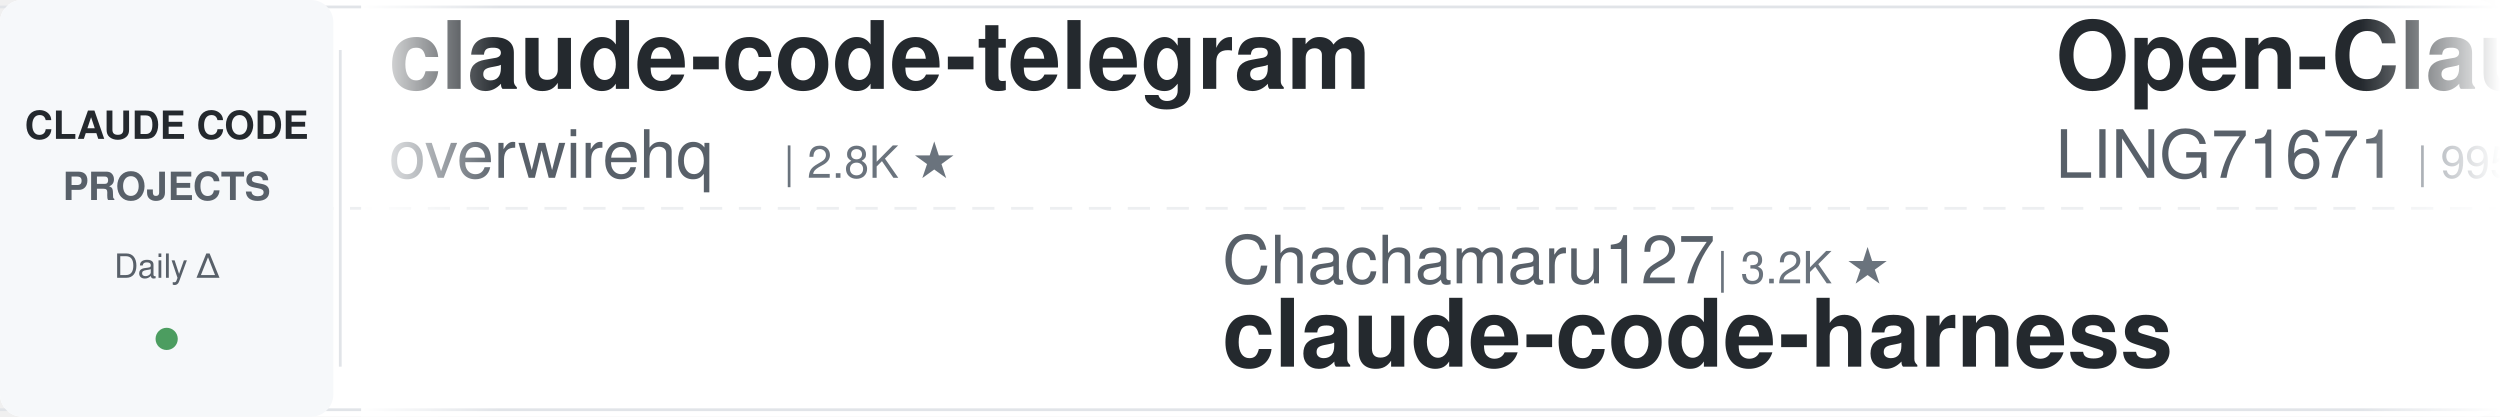
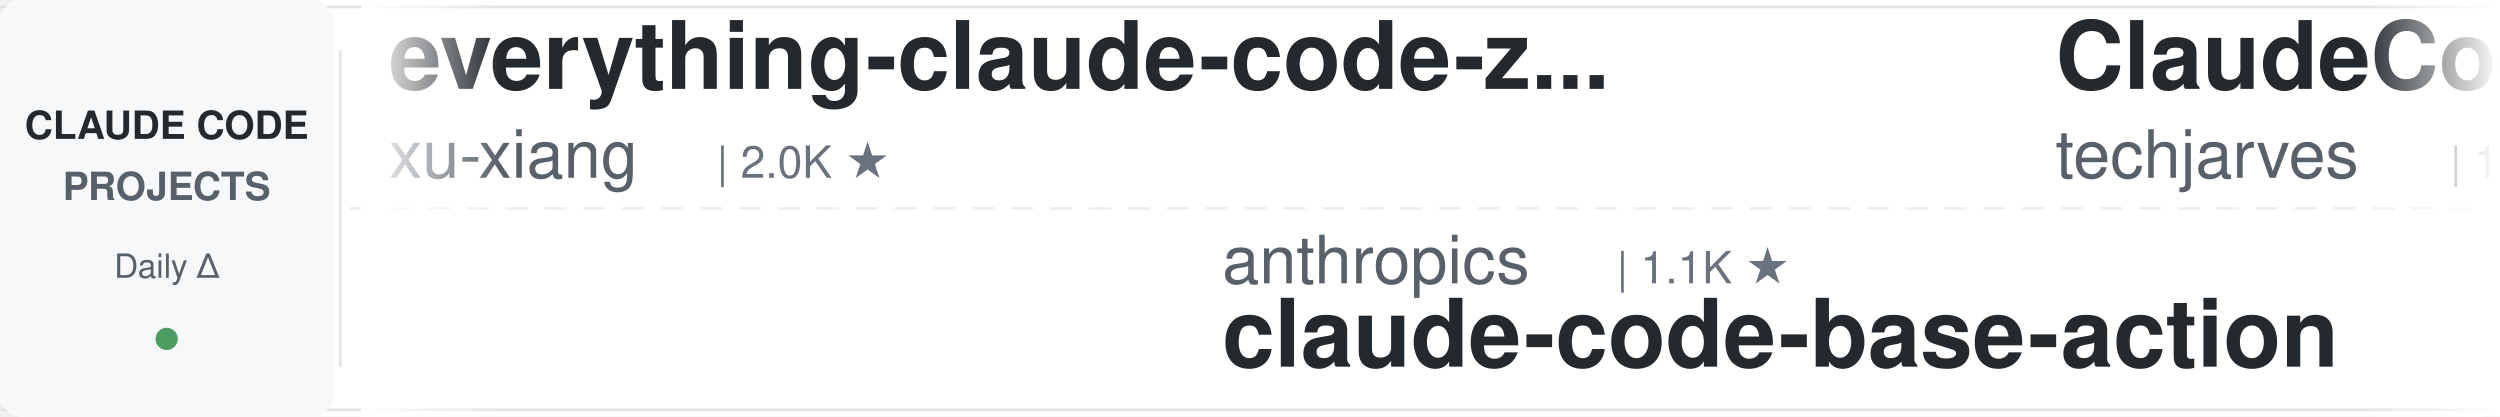
<svg xmlns="http://www.w3.org/2000/svg" width="900" height="150">
  <defs>
    <linearGradient id="leftFade" x1="0%" y1="0%" x2="100%" y2="0%">
      <stop offset="0%" style="stop-color:#ffffff;stop-opacity:1" />
      <stop offset="100%" style="stop-color:#ffffff;stop-opacity:0" />
    </linearGradient>
    <linearGradient id="rightFade" x1="0%" y1="0%" x2="100%" y2="0%">
      <stop offset="0%" style="stop-color:#ffffff;stop-opacity:0" />
      <stop offset="100%" style="stop-color:#ffffff;stop-opacity:1" />
    </linearGradient>
  </defs>
  <rect width="900" height="150" fill="#ffffff" rx="8" />
  <rect x="0" y="2" width="900" height="1" fill="#e1e4e8" />
  <rect x="0" y="147" width="900" height="1" fill="#e1e4e8" />
  <line x1="0" y1="75" x2="900" y2="75" stroke="#e1e4e8" stroke-width="1" stroke-dasharray="8 6" opacity="0.6" />
  <rect x="0" y="0" width="120" height="150" fill="#f6f8fa" rx="8" />
  <text x="60" y="50" font-family="-apple-system, BlinkMacSystemFont, 'Segoe UI', Helvetica, Arial, sans-serif" font-size="14" font-weight="600" fill="#24292e" text-anchor="middle">CLAUDE CODE</text>
  <text x="60" y="72" font-family="-apple-system, BlinkMacSystemFont, 'Segoe UI', Helvetica, Arial, sans-serif" font-size="14" font-weight="600" fill="#586069" text-anchor="middle">PROJECTS</text>
  <text x="60" y="100" font-family="-apple-system, BlinkMacSystemFont, 'Segoe UI', Helvetica, Arial, sans-serif" font-size="12" font-weight="500" fill="#586069" text-anchor="middle">Daily Δ</text>
  <circle cx="60" cy="122" r="4" fill="#22863a" opacity="0.8" />
  <rect x="122" y="18" width="1" height="114" fill="#e1e4e8" />
  <clipPath id="tickerClip">
    <rect x="130" y="0" width="770" height="150" />
  </clipPath>
  <g clip-path="url(#tickerClip)">
    <g id="tickerItems">
      <animateTransform attributeName="transform" attributeType="XML" type="translate" from="0 0" to="-3000 0" dur="54s" repeatCount="indefinite" />
      <g transform="translate(0, 0)">
-         <text x="140" y="32" font-family="-apple-system, BlinkMacSystemFont, 'Segoe UI', Helvetica, Arial, sans-serif" font-size="34" font-weight="600" fill="#24292e">claude-code-telegram</text>
-         <text x="140" y="64" font-family="-apple-system, BlinkMacSystemFont, 'Segoe UI', Helvetica, Arial, sans-serif" font-size="24" font-weight="400" fill="#586069">overwirehq</text>
-         <text x="282" y="64" font-family="-apple-system, BlinkMacSystemFont, 'Segoe UI', Helvetica, Arial, sans-serif" font-size="16" font-weight="500" fill="#6a737d">| 2.8K ★</text>
+         <text x="140" y="32" font-family="-apple-system, BlinkMacSystemFont, 'Segoe UI', Helvetica, Arial, sans-serif" font-size="34" font-weight="600" fill="#24292e">everything-claude-code-z...</text>
+         <text x="140" y="64" font-family="-apple-system, BlinkMacSystemFont, 'Segoe UI', Helvetica, Arial, sans-serif" font-size="24" font-weight="400" fill="#586069">xu-xiang</text>
+         <text x="258" y="64" font-family="-apple-system, BlinkMacSystemFont, 'Segoe UI', Helvetica, Arial, sans-serif" font-size="16" font-weight="500" fill="#6a737d">| 2.0K ★</text>
      </g>
      <g transform="translate(300, 0)">
-         <text x="140" y="102" font-family="-apple-system, BlinkMacSystemFont, 'Segoe UI', Helvetica, Arial, sans-serif" font-size="24" font-weight="400" fill="#586069">Chachamaru127</text>
-         <text x="318" y="102" font-family="-apple-system, BlinkMacSystemFont, 'Segoe UI', Helvetica, Arial, sans-serif" font-size="16" font-weight="500" fill="#6a737d">| 3.2K ★</text>
-         <text x="140" y="132" font-family="-apple-system, BlinkMacSystemFont, 'Segoe UI', Helvetica, Arial, sans-serif" font-size="34" font-weight="600" fill="#24292e">claude-code-harness</text>
+         <text x="140" y="102" font-family="-apple-system, BlinkMacSystemFont, 'Segoe UI', Helvetica, Arial, sans-serif" font-size="24" font-weight="400" fill="#586069">anthropics</text>
+         <text x="282" y="102" font-family="-apple-system, BlinkMacSystemFont, 'Segoe UI', Helvetica, Arial, sans-serif" font-size="16" font-weight="500" fill="#6a737d">| 1.1K ★</text>
+         <text x="140" y="132" font-family="-apple-system, BlinkMacSystemFont, 'Segoe UI', Helvetica, Arial, sans-serif" font-size="34" font-weight="600" fill="#24292e">claude-code-base-action</text>
      </g>
      <g transform="translate(600, 0)">
+         <text x="140" y="32" font-family="-apple-system, BlinkMacSystemFont, 'Segoe UI', Helvetica, Arial, sans-serif" font-size="34" font-weight="600" fill="#24292e">ClaudeCode-Portable</text>
+         <text x="140" y="64" font-family="-apple-system, BlinkMacSystemFont, 'Segoe UI', Helvetica, Arial, sans-serif" font-size="24" font-weight="400" fill="#586069">techjarves</text>
+         <text x="282" y="64" font-family="-apple-system, BlinkMacSystemFont, 'Segoe UI', Helvetica, Arial, sans-serif" font-size="16" font-weight="500" fill="#6a737d">| 1.6K ★</text>
+       </g>
+       <g transform="translate(900, 0)">
+         <text x="140" y="102" font-family="-apple-system, BlinkMacSystemFont, 'Segoe UI', Helvetica, Arial, sans-serif" font-size="24" font-weight="400" fill="#586069">diet103</text>
+         <text x="246" y="102" font-family="-apple-system, BlinkMacSystemFont, 'Segoe UI', Helvetica, Arial, sans-serif" font-size="16" font-weight="500" fill="#6a737d">| 10.1K ★</text>
+         <text x="140" y="132" font-family="-apple-system, BlinkMacSystemFont, 'Segoe UI', Helvetica, Arial, sans-serif" font-size="34" font-weight="600" fill="#24292e">claude-code-infrastructu...</text>
+       </g>
+       <g transform="translate(1200, 0)">
+         <text x="140" y="32" font-family="-apple-system, BlinkMacSystemFont, 'Segoe UI', Helvetica, Arial, sans-serif" font-size="34" font-weight="600" fill="#24292e">how-claude-code-works</text>
+         <text x="140" y="64" font-family="-apple-system, BlinkMacSystemFont, 'Segoe UI', Helvetica, Arial, sans-serif" font-size="24" font-weight="400" fill="#586069">Windy3f3f3f3f</text>
+         <text x="318" y="64" font-family="-apple-system, BlinkMacSystemFont, 'Segoe UI', Helvetica, Arial, sans-serif" font-size="16" font-weight="500" fill="#6a737d">| 3.8K ★</text>
+       </g>
+       <g transform="translate(1500, 0)">
+         <text x="140" y="102" font-family="-apple-system, BlinkMacSystemFont, 'Segoe UI', Helvetica, Arial, sans-serif" font-size="24" font-weight="400" fill="#586069">musistudio</text>
+         <text x="282" y="102" font-family="-apple-system, BlinkMacSystemFont, 'Segoe UI', Helvetica, Arial, sans-serif" font-size="16" font-weight="500" fill="#6a737d">| 38.3K ★</text>
+         <text x="140" y="132" font-family="-apple-system, BlinkMacSystemFont, 'Segoe UI', Helvetica, Arial, sans-serif" font-size="34" font-weight="600" fill="#24292e">claude-code-router</text>
+       </g>
+       <g transform="translate(1800, 0)">
        <text x="140" y="32" font-family="-apple-system, BlinkMacSystemFont, 'Segoe UI', Helvetica, Arial, sans-serif" font-size="34" font-weight="600" fill="#24292e">Open-ClaudeCode</text>
        <text x="140" y="64" font-family="-apple-system, BlinkMacSystemFont, 'Segoe UI', Helvetica, Arial, sans-serif" font-size="24" font-weight="400" fill="#586069">LING71671</text>
        <text x="270" y="64" font-family="-apple-system, BlinkMacSystemFont, 'Segoe UI', Helvetica, Arial, sans-serif" font-size="16" font-weight="500" fill="#6a737d">| 995 ★</text>
      </g>
-       <g transform="translate(900, 0)">
-         <text x="140" y="102" font-family="-apple-system, BlinkMacSystemFont, 'Segoe UI', Helvetica, Arial, sans-serif" font-size="24" font-weight="400" fill="#586069">Pimzino</text>
-         <text x="246" y="102" font-family="-apple-system, BlinkMacSystemFont, 'Segoe UI', Helvetica, Arial, sans-serif" font-size="16" font-weight="500" fill="#6a737d">| 3.9K ★</text>
-         <text x="140" y="132" font-family="-apple-system, BlinkMacSystemFont, 'Segoe UI', Helvetica, Arial, sans-serif" font-size="34" font-weight="600" fill="#24292e">claude-code-spec-workflo...</text>
-       </g>
-       <g transform="translate(1200, 0)">
-         <text x="140" y="32" font-family="-apple-system, BlinkMacSystemFont, 'Segoe UI', Helvetica, Arial, sans-serif" font-size="34" font-weight="600" fill="#24292e">Claude-Code-Source-Study</text>
-         <text x="140" y="64" font-family="-apple-system, BlinkMacSystemFont, 'Segoe UI', Helvetica, Arial, sans-serif" font-size="24" font-weight="400" fill="#586069">luyao618</text>
-         <text x="258" y="64" font-family="-apple-system, BlinkMacSystemFont, 'Segoe UI', Helvetica, Arial, sans-serif" font-size="16" font-weight="500" fill="#6a737d">| 1.7K ★</text>
-       </g>
-       <g transform="translate(1500, 0)">
-         <text x="140" y="102" font-family="-apple-system, BlinkMacSystemFont, 'Segoe UI', Helvetica, Arial, sans-serif" font-size="24" font-weight="400" fill="#586069">pedrohcgs</text>
-         <text x="270" y="102" font-family="-apple-system, BlinkMacSystemFont, 'Segoe UI', Helvetica, Arial, sans-serif" font-size="16" font-weight="500" fill="#6a737d">| 1.7K ★</text>
-         <text x="140" y="132" font-family="-apple-system, BlinkMacSystemFont, 'Segoe UI', Helvetica, Arial, sans-serif" font-size="34" font-weight="600" fill="#24292e">claude-code-my-workflow</text>
-       </g>
-       <g transform="translate(1800, 0)">
-         <text x="140" y="32" font-family="-apple-system, BlinkMacSystemFont, 'Segoe UI', Helvetica, Arial, sans-serif" font-size="34" font-weight="600" fill="#24292e">claude-code-video-toolki...</text>
-         <text x="140" y="64" font-family="-apple-system, BlinkMacSystemFont, 'Segoe UI', Helvetica, Arial, sans-serif" font-size="24" font-weight="400" fill="#586069">digitalsamba</text>
-         <text x="306" y="64" font-family="-apple-system, BlinkMacSystemFont, 'Segoe UI', Helvetica, Arial, sans-serif" font-size="16" font-weight="500" fill="#6a737d">| 2.7K ★</text>
-       </g>
      <g transform="translate(2100, 0)">
-         <text x="140" y="102" font-family="-apple-system, BlinkMacSystemFont, 'Segoe UI', Helvetica, Arial, sans-serif" font-size="24" font-weight="400" fill="#586069">feiskyer</text>
-         <text x="258" y="102" font-family="-apple-system, BlinkMacSystemFont, 'Segoe UI', Helvetica, Arial, sans-serif" font-size="16" font-weight="500" fill="#6a737d">| 1.7K ★</text>
-         <text x="140" y="132" font-family="-apple-system, BlinkMacSystemFont, 'Segoe UI', Helvetica, Arial, sans-serif" font-size="34" font-weight="600" fill="#24292e">claude-code-settings</text>
+         <text x="140" y="102" font-family="-apple-system, BlinkMacSystemFont, 'Segoe UI', Helvetica, Arial, sans-serif" font-size="24" font-weight="400" fill="#586069">AprilNEA</text>
+         <text x="258" y="102" font-family="-apple-system, BlinkMacSystemFont, 'Segoe UI', Helvetica, Arial, sans-serif" font-size="16" font-weight="500" fill="#6a737d">| 393 ★</text>
+         <text x="140" y="132" font-family="-apple-system, BlinkMacSystemFont, 'Segoe UI', Helvetica, Arial, sans-serif" font-size="34" font-weight="600" fill="#24292e">claude-code-source</text>
      </g>
      <g transform="translate(2400, 0)">
-         <text x="140" y="32" font-family="-apple-system, BlinkMacSystemFont, 'Segoe UI', Helvetica, Arial, sans-serif" font-size="34" font-weight="600" fill="#24292e">claude-code-local</text>
-         <text x="140" y="64" font-family="-apple-system, BlinkMacSystemFont, 'Segoe UI', Helvetica, Arial, sans-serif" font-size="24" font-weight="400" fill="#586069">nicedreamzapp</text>
-         <text x="318" y="64" font-family="-apple-system, BlinkMacSystemFont, 'Segoe UI', Helvetica, Arial, sans-serif" font-size="16" font-weight="500" fill="#6a737d">| 3.5K ★</text>
+         <text x="140" y="32" font-family="-apple-system, BlinkMacSystemFont, 'Segoe UI', Helvetica, Arial, sans-serif" font-size="34" font-weight="600" fill="#24292e">claude-code-rust</text>
+         <text x="140" y="64" font-family="-apple-system, BlinkMacSystemFont, 'Segoe UI', Helvetica, Arial, sans-serif" font-size="24" font-weight="400" fill="#586069">lorryjovens-hub</text>
+         <text x="342" y="64" font-family="-apple-system, BlinkMacSystemFont, 'Segoe UI', Helvetica, Arial, sans-serif" font-size="16" font-weight="500" fill="#6a737d">| 1.7K ★</text>
      </g>
      <g transform="translate(2700, 0)">
-         <text x="140" y="102" font-family="-apple-system, BlinkMacSystemFont, 'Segoe UI', Helvetica, Arial, sans-serif" font-size="24" font-weight="400" fill="#586069">Alishahryar1</text>
-         <text x="306" y="102" font-family="-apple-system, BlinkMacSystemFont, 'Segoe UI', Helvetica, Arial, sans-serif" font-size="16" font-weight="500" fill="#6a737d">| 72.4K ★</text>
-         <text x="140" y="132" font-family="-apple-system, BlinkMacSystemFont, 'Segoe UI', Helvetica, Arial, sans-serif" font-size="34" font-weight="600" fill="#24292e">free-claude-code</text>
+         <text x="140" y="102" font-family="-apple-system, BlinkMacSystemFont, 'Segoe UI', Helvetica, Arial, sans-serif" font-size="24" font-weight="400" fill="#586069">kodu-ai</text>
+         <text x="246" y="102" font-family="-apple-system, BlinkMacSystemFont, 'Segoe UI', Helvetica, Arial, sans-serif" font-size="16" font-weight="500" fill="#6a737d">| 5.2K ★</text>
+         <text x="140" y="132" font-family="-apple-system, BlinkMacSystemFont, 'Segoe UI', Helvetica, Arial, sans-serif" font-size="34" font-weight="600" fill="#24292e">claude-coder</text>
      </g>
      <g transform="translate(3000, 0)">
-         <text x="140" y="32" font-family="-apple-system, BlinkMacSystemFont, 'Segoe UI', Helvetica, Arial, sans-serif" font-size="34" font-weight="600" fill="#24292e">claude-code-telegram</text>
-         <text x="140" y="64" font-family="-apple-system, BlinkMacSystemFont, 'Segoe UI', Helvetica, Arial, sans-serif" font-size="24" font-weight="400" fill="#586069">overwirehq</text>
-         <text x="282" y="64" font-family="-apple-system, BlinkMacSystemFont, 'Segoe UI', Helvetica, Arial, sans-serif" font-size="16" font-weight="500" fill="#6a737d">| 2.8K ★</text>
+         <text x="140" y="32" font-family="-apple-system, BlinkMacSystemFont, 'Segoe UI', Helvetica, Arial, sans-serif" font-size="34" font-weight="600" fill="#24292e">everything-claude-code-z...</text>
+         <text x="140" y="64" font-family="-apple-system, BlinkMacSystemFont, 'Segoe UI', Helvetica, Arial, sans-serif" font-size="24" font-weight="400" fill="#586069">xu-xiang</text>
+         <text x="258" y="64" font-family="-apple-system, BlinkMacSystemFont, 'Segoe UI', Helvetica, Arial, sans-serif" font-size="16" font-weight="500" fill="#6a737d">| 2.0K ★</text>
      </g>
      <g transform="translate(3300, 0)">
-         <text x="140" y="102" font-family="-apple-system, BlinkMacSystemFont, 'Segoe UI', Helvetica, Arial, sans-serif" font-size="24" font-weight="400" fill="#586069">Chachamaru127</text>
-         <text x="318" y="102" font-family="-apple-system, BlinkMacSystemFont, 'Segoe UI', Helvetica, Arial, sans-serif" font-size="16" font-weight="500" fill="#6a737d">| 3.2K ★</text>
-         <text x="140" y="132" font-family="-apple-system, BlinkMacSystemFont, 'Segoe UI', Helvetica, Arial, sans-serif" font-size="34" font-weight="600" fill="#24292e">claude-code-harness</text>
+         <text x="140" y="102" font-family="-apple-system, BlinkMacSystemFont, 'Segoe UI', Helvetica, Arial, sans-serif" font-size="24" font-weight="400" fill="#586069">anthropics</text>
+         <text x="282" y="102" font-family="-apple-system, BlinkMacSystemFont, 'Segoe UI', Helvetica, Arial, sans-serif" font-size="16" font-weight="500" fill="#6a737d">| 1.1K ★</text>
+         <text x="140" y="132" font-family="-apple-system, BlinkMacSystemFont, 'Segoe UI', Helvetica, Arial, sans-serif" font-size="34" font-weight="600" fill="#24292e">claude-code-base-action</text>
      </g>
      <g transform="translate(3600, 0)">
-         <text x="140" y="32" font-family="-apple-system, BlinkMacSystemFont, 'Segoe UI', Helvetica, Arial, sans-serif" font-size="34" font-weight="600" fill="#24292e">Open-ClaudeCode</text>
-         <text x="140" y="64" font-family="-apple-system, BlinkMacSystemFont, 'Segoe UI', Helvetica, Arial, sans-serif" font-size="24" font-weight="400" fill="#586069">LING71671</text>
-         <text x="270" y="64" font-family="-apple-system, BlinkMacSystemFont, 'Segoe UI', Helvetica, Arial, sans-serif" font-size="16" font-weight="500" fill="#6a737d">| 995 ★</text>
+         <text x="140" y="32" font-family="-apple-system, BlinkMacSystemFont, 'Segoe UI', Helvetica, Arial, sans-serif" font-size="34" font-weight="600" fill="#24292e">ClaudeCode-Portable</text>
+         <text x="140" y="64" font-family="-apple-system, BlinkMacSystemFont, 'Segoe UI', Helvetica, Arial, sans-serif" font-size="24" font-weight="400" fill="#586069">techjarves</text>
+         <text x="282" y="64" font-family="-apple-system, BlinkMacSystemFont, 'Segoe UI', Helvetica, Arial, sans-serif" font-size="16" font-weight="500" fill="#6a737d">| 1.6K ★</text>
      </g>
      <g transform="translate(3900, 0)">
-         <text x="140" y="102" font-family="-apple-system, BlinkMacSystemFont, 'Segoe UI', Helvetica, Arial, sans-serif" font-size="24" font-weight="400" fill="#586069">Pimzino</text>
-         <text x="246" y="102" font-family="-apple-system, BlinkMacSystemFont, 'Segoe UI', Helvetica, Arial, sans-serif" font-size="16" font-weight="500" fill="#6a737d">| 3.9K ★</text>
-         <text x="140" y="132" font-family="-apple-system, BlinkMacSystemFont, 'Segoe UI', Helvetica, Arial, sans-serif" font-size="34" font-weight="600" fill="#24292e">claude-code-spec-workflo...</text>
+         <text x="140" y="102" font-family="-apple-system, BlinkMacSystemFont, 'Segoe UI', Helvetica, Arial, sans-serif" font-size="24" font-weight="400" fill="#586069">diet103</text>
+         <text x="246" y="102" font-family="-apple-system, BlinkMacSystemFont, 'Segoe UI', Helvetica, Arial, sans-serif" font-size="16" font-weight="500" fill="#6a737d">| 10.1K ★</text>
+         <text x="140" y="132" font-family="-apple-system, BlinkMacSystemFont, 'Segoe UI', Helvetica, Arial, sans-serif" font-size="34" font-weight="600" fill="#24292e">claude-code-infrastructu...</text>
      </g>
    </g>
  </g>
  <rect x="130" y="0" width="50" height="150" fill="url(#leftFade)" />
  <rect x="850" y="0" width="50" height="150" fill="url(#rightFade)" />
</svg>
